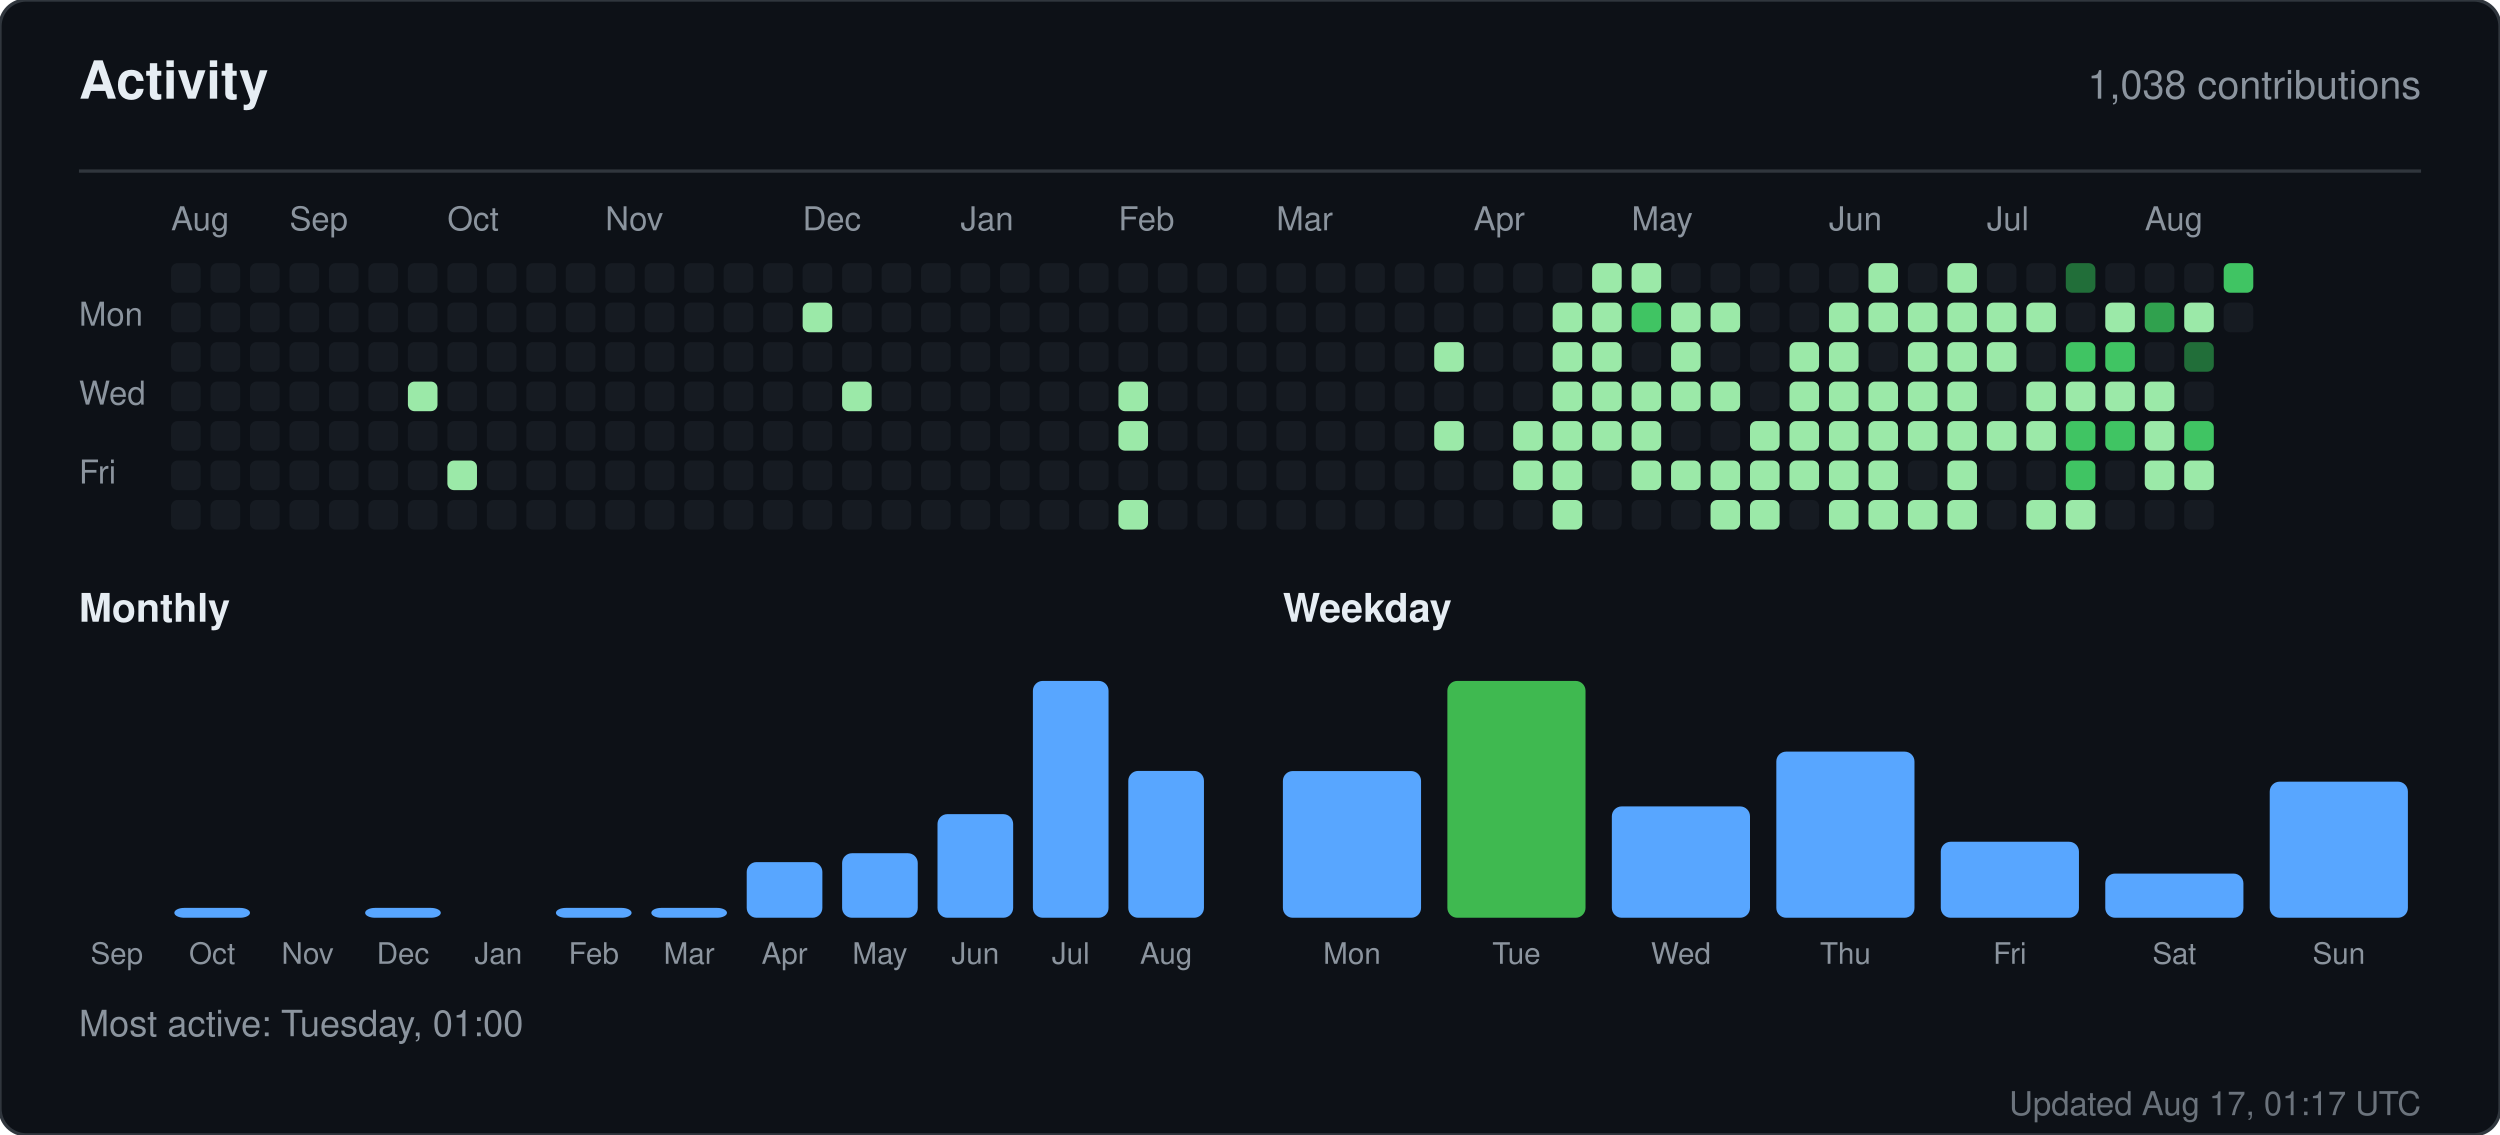
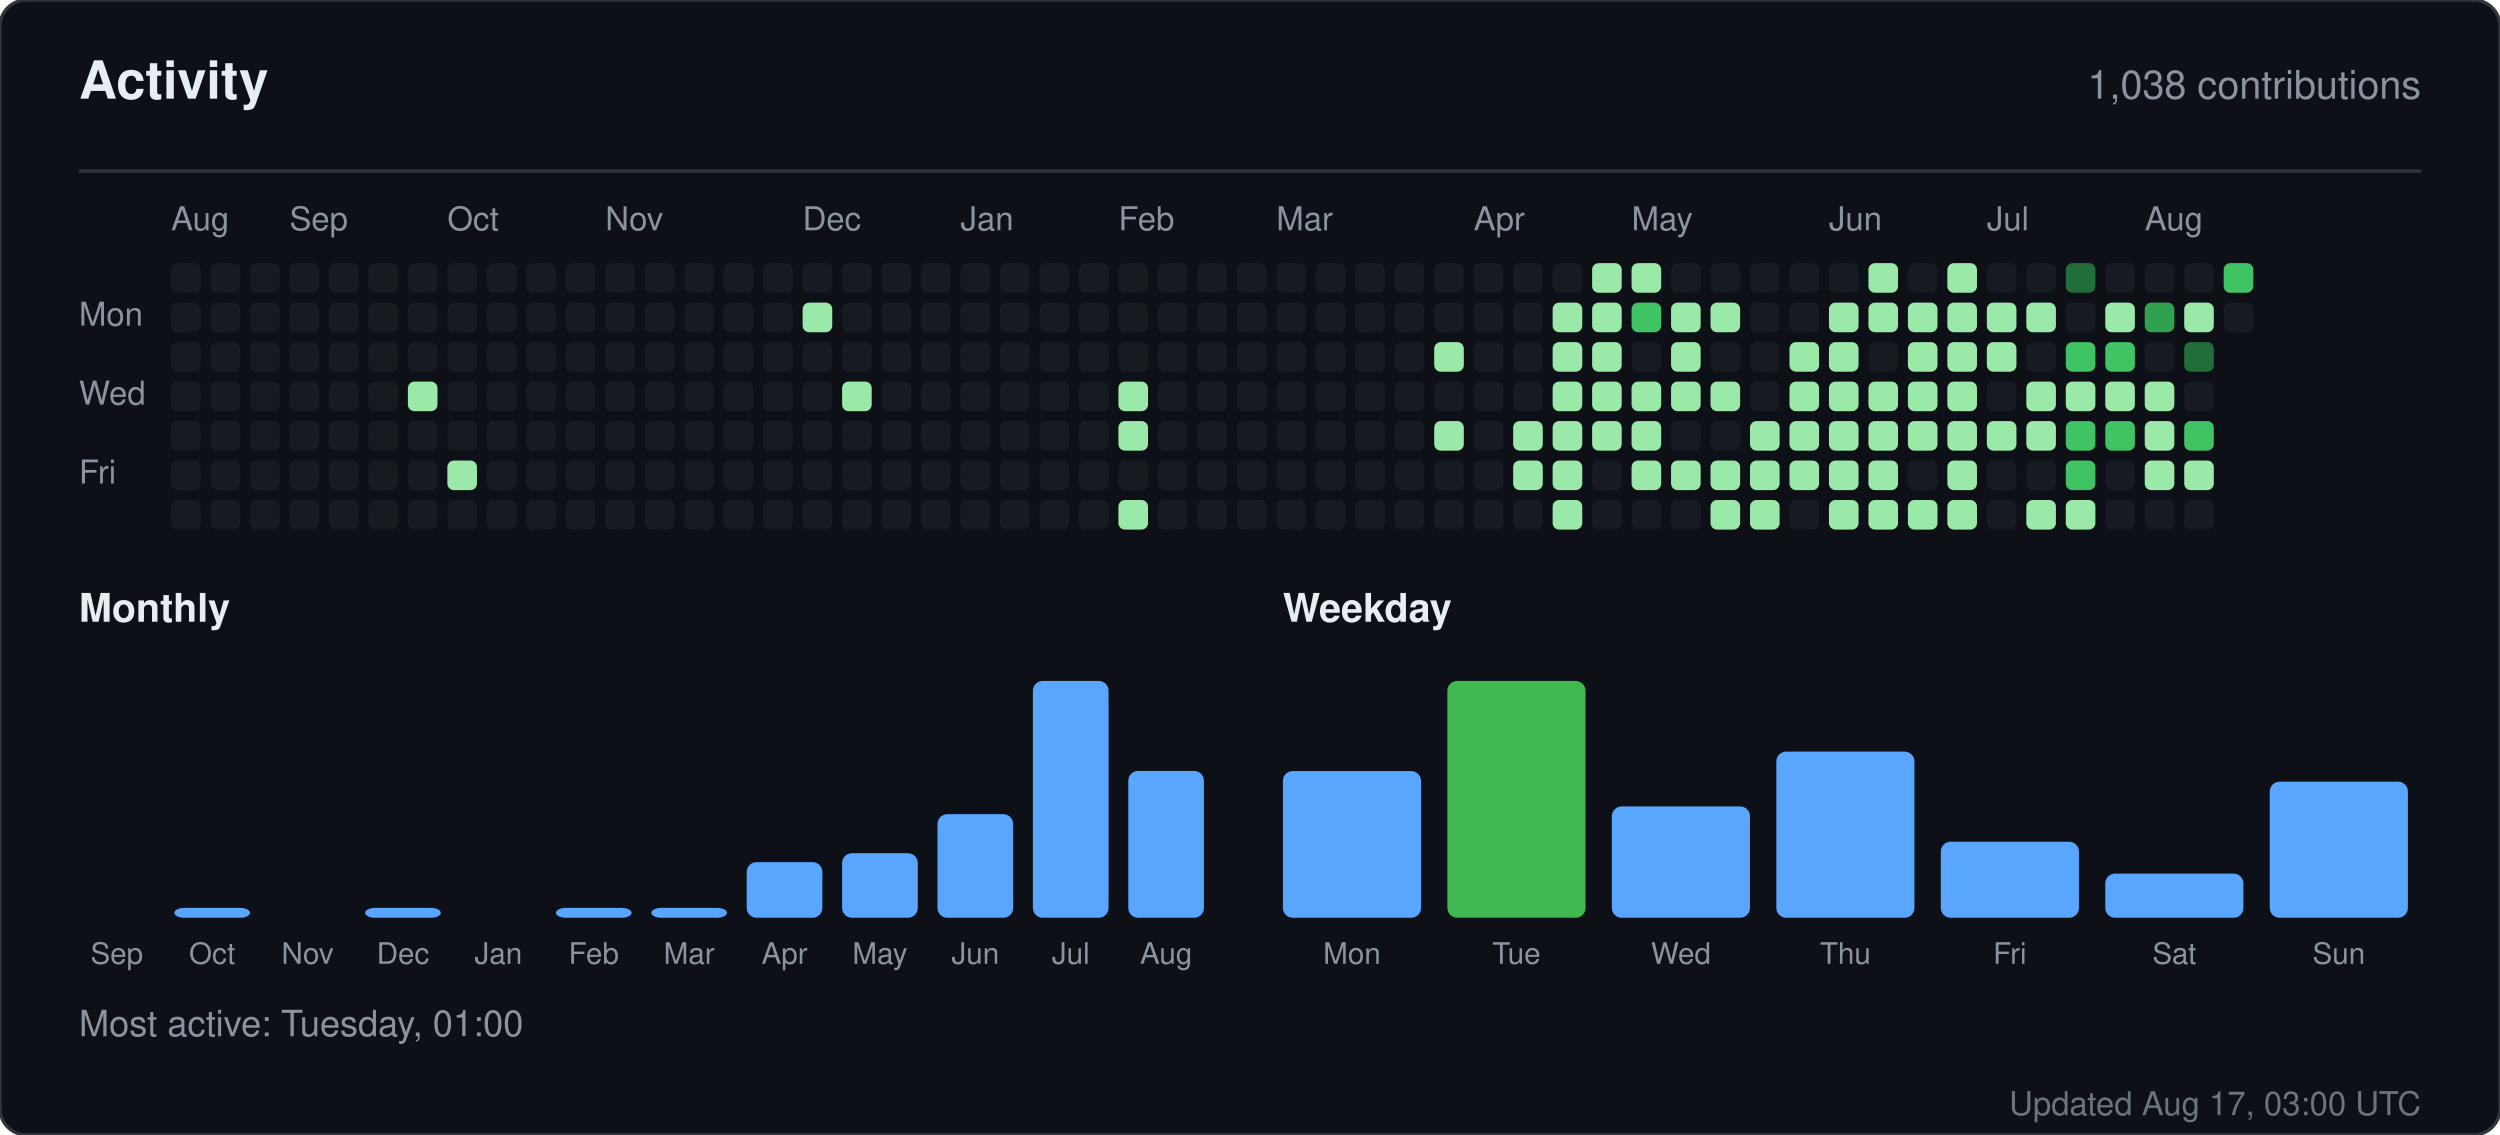
<svg xmlns="http://www.w3.org/2000/svg" width="760" height="345" viewBox="0 0 760 345" role="img" aria-label="Activity for sandiirawan12">
  <rect width="760" height="345" rx="8" fill="#0d1117" stroke="#30363d" />
  <g font-family="-apple-system, BlinkMacSystemFont, Segoe UI, Helvetica, Arial, sans-serif">
    <text x="24" y="30" fill="#e6edf3" font-size="16" font-weight="700">Activity</text>
    <text x="736" y="30" fill="#8b949e" font-size="12" text-anchor="end">1,038 contributions</text>
    <line x1="24" y1="52" x2="736" y2="52" stroke="#30363d" />
    <text x="52" y="70" fill="#8b949e" font-size="10">Aug</text>
    <text x="88" y="70" fill="#8b949e" font-size="10">Sep</text>
    <text x="136" y="70" fill="#8b949e" font-size="10">Oct</text>
    <text x="184" y="70" fill="#8b949e" font-size="10">Nov</text>
    <text x="244" y="70" fill="#8b949e" font-size="10">Dec</text>
    <text x="292" y="70" fill="#8b949e" font-size="10">Jan</text>
    <text x="340" y="70" fill="#8b949e" font-size="10">Feb</text>
    <text x="388" y="70" fill="#8b949e" font-size="10">Mar</text>
    <text x="448" y="70" fill="#8b949e" font-size="10">Apr</text>
    <text x="496" y="70" fill="#8b949e" font-size="10">May</text>
    <text x="556" y="70" fill="#8b949e" font-size="10">Jun</text>
    <text x="604" y="70" fill="#8b949e" font-size="10">Jul</text>
    <text x="652" y="70" fill="#8b949e" font-size="10">Aug</text>
    <text x="24" y="99" fill="#8b949e" font-size="10">Mon</text>
    <text x="24" y="123" fill="#8b949e" font-size="10">Wed</text>
    <text x="24" y="147" fill="#8b949e" font-size="10">Fri</text>
    <rect x="52" y="80" width="9" height="9" rx="2" fill="#161b22" />
    <rect x="52" y="92" width="9" height="9" rx="2" fill="#161b22" />
    <rect x="52" y="104" width="9" height="9" rx="2" fill="#161b22" />
    <rect x="52" y="116" width="9" height="9" rx="2" fill="#161b22" />
    <rect x="52" y="128" width="9" height="9" rx="2" fill="#161b22" />
    <rect x="52" y="140" width="9" height="9" rx="2" fill="#161b22" />
    <rect x="52" y="152" width="9" height="9" rx="2" fill="#161b22" />
    <rect x="64" y="80" width="9" height="9" rx="2" fill="#161b22" />
    <rect x="64" y="92" width="9" height="9" rx="2" fill="#161b22" />
    <rect x="64" y="104" width="9" height="9" rx="2" fill="#161b22" />
    <rect x="64" y="116" width="9" height="9" rx="2" fill="#161b22" />
    <rect x="64" y="128" width="9" height="9" rx="2" fill="#161b22" />
    <rect x="64" y="140" width="9" height="9" rx="2" fill="#161b22" />
    <rect x="64" y="152" width="9" height="9" rx="2" fill="#161b22" />
    <rect x="76" y="80" width="9" height="9" rx="2" fill="#161b22" />
    <rect x="76" y="92" width="9" height="9" rx="2" fill="#161b22" />
    <rect x="76" y="104" width="9" height="9" rx="2" fill="#161b22" />
    <rect x="76" y="116" width="9" height="9" rx="2" fill="#161b22" />
    <rect x="76" y="128" width="9" height="9" rx="2" fill="#161b22" />
    <rect x="76" y="140" width="9" height="9" rx="2" fill="#161b22" />
    <rect x="76" y="152" width="9" height="9" rx="2" fill="#161b22" />
    <rect x="88" y="80" width="9" height="9" rx="2" fill="#161b22" />
    <rect x="88" y="92" width="9" height="9" rx="2" fill="#161b22" />
    <rect x="88" y="104" width="9" height="9" rx="2" fill="#161b22" />
    <rect x="88" y="116" width="9" height="9" rx="2" fill="#161b22" />
    <rect x="88" y="128" width="9" height="9" rx="2" fill="#161b22" />
    <rect x="88" y="140" width="9" height="9" rx="2" fill="#161b22" />
    <rect x="88" y="152" width="9" height="9" rx="2" fill="#161b22" />
    <rect x="100" y="80" width="9" height="9" rx="2" fill="#161b22" />
    <rect x="100" y="92" width="9" height="9" rx="2" fill="#161b22" />
    <rect x="100" y="104" width="9" height="9" rx="2" fill="#161b22" />
    <rect x="100" y="116" width="9" height="9" rx="2" fill="#161b22" />
    <rect x="100" y="128" width="9" height="9" rx="2" fill="#161b22" />
    <rect x="100" y="140" width="9" height="9" rx="2" fill="#161b22" />
    <rect x="100" y="152" width="9" height="9" rx="2" fill="#161b22" />
    <rect x="112" y="80" width="9" height="9" rx="2" fill="#161b22" />
    <rect x="112" y="92" width="9" height="9" rx="2" fill="#161b22" />
    <rect x="112" y="104" width="9" height="9" rx="2" fill="#161b22" />
    <rect x="112" y="116" width="9" height="9" rx="2" fill="#161b22" />
    <rect x="112" y="128" width="9" height="9" rx="2" fill="#161b22" />
    <rect x="112" y="140" width="9" height="9" rx="2" fill="#161b22" />
    <rect x="112" y="152" width="9" height="9" rx="2" fill="#161b22" />
    <rect x="124" y="80" width="9" height="9" rx="2" fill="#161b22" />
    <rect x="124" y="92" width="9" height="9" rx="2" fill="#161b22" />
    <rect x="124" y="104" width="9" height="9" rx="2" fill="#161b22" />
    <rect x="124" y="116" width="9" height="9" rx="2" fill="#9be9a8" />
    <rect x="124" y="128" width="9" height="9" rx="2" fill="#161b22" />
    <rect x="124" y="140" width="9" height="9" rx="2" fill="#161b22" />
    <rect x="124" y="152" width="9" height="9" rx="2" fill="#161b22" />
    <rect x="136" y="80" width="9" height="9" rx="2" fill="#161b22" />
    <rect x="136" y="92" width="9" height="9" rx="2" fill="#161b22" />
    <rect x="136" y="104" width="9" height="9" rx="2" fill="#161b22" />
    <rect x="136" y="116" width="9" height="9" rx="2" fill="#161b22" />
    <rect x="136" y="128" width="9" height="9" rx="2" fill="#161b22" />
    <rect x="136" y="140" width="9" height="9" rx="2" fill="#9be9a8" />
    <rect x="136" y="152" width="9" height="9" rx="2" fill="#161b22" />
    <rect x="148" y="80" width="9" height="9" rx="2" fill="#161b22" />
    <rect x="148" y="92" width="9" height="9" rx="2" fill="#161b22" />
    <rect x="148" y="104" width="9" height="9" rx="2" fill="#161b22" />
    <rect x="148" y="116" width="9" height="9" rx="2" fill="#161b22" />
    <rect x="148" y="128" width="9" height="9" rx="2" fill="#161b22" />
    <rect x="148" y="140" width="9" height="9" rx="2" fill="#161b22" />
    <rect x="148" y="152" width="9" height="9" rx="2" fill="#161b22" />
    <rect x="160" y="80" width="9" height="9" rx="2" fill="#161b22" />
    <rect x="160" y="92" width="9" height="9" rx="2" fill="#161b22" />
    <rect x="160" y="104" width="9" height="9" rx="2" fill="#161b22" />
    <rect x="160" y="116" width="9" height="9" rx="2" fill="#161b22" />
    <rect x="160" y="128" width="9" height="9" rx="2" fill="#161b22" />
    <rect x="160" y="140" width="9" height="9" rx="2" fill="#161b22" />
    <rect x="160" y="152" width="9" height="9" rx="2" fill="#161b22" />
    <rect x="172" y="80" width="9" height="9" rx="2" fill="#161b22" />
    <rect x="172" y="92" width="9" height="9" rx="2" fill="#161b22" />
    <rect x="172" y="104" width="9" height="9" rx="2" fill="#161b22" />
    <rect x="172" y="116" width="9" height="9" rx="2" fill="#161b22" />
    <rect x="172" y="128" width="9" height="9" rx="2" fill="#161b22" />
    <rect x="172" y="140" width="9" height="9" rx="2" fill="#161b22" />
    <rect x="172" y="152" width="9" height="9" rx="2" fill="#161b22" />
    <rect x="184" y="80" width="9" height="9" rx="2" fill="#161b22" />
    <rect x="184" y="92" width="9" height="9" rx="2" fill="#161b22" />
    <rect x="184" y="104" width="9" height="9" rx="2" fill="#161b22" />
    <rect x="184" y="116" width="9" height="9" rx="2" fill="#161b22" />
    <rect x="184" y="128" width="9" height="9" rx="2" fill="#161b22" />
    <rect x="184" y="140" width="9" height="9" rx="2" fill="#161b22" />
    <rect x="184" y="152" width="9" height="9" rx="2" fill="#161b22" />
    <rect x="196" y="80" width="9" height="9" rx="2" fill="#161b22" />
    <rect x="196" y="92" width="9" height="9" rx="2" fill="#161b22" />
    <rect x="196" y="104" width="9" height="9" rx="2" fill="#161b22" />
    <rect x="196" y="116" width="9" height="9" rx="2" fill="#161b22" />
    <rect x="196" y="128" width="9" height="9" rx="2" fill="#161b22" />
    <rect x="196" y="140" width="9" height="9" rx="2" fill="#161b22" />
    <rect x="196" y="152" width="9" height="9" rx="2" fill="#161b22" />
    <rect x="208" y="80" width="9" height="9" rx="2" fill="#161b22" />
    <rect x="208" y="92" width="9" height="9" rx="2" fill="#161b22" />
    <rect x="208" y="104" width="9" height="9" rx="2" fill="#161b22" />
    <rect x="208" y="116" width="9" height="9" rx="2" fill="#161b22" />
    <rect x="208" y="128" width="9" height="9" rx="2" fill="#161b22" />
    <rect x="208" y="140" width="9" height="9" rx="2" fill="#161b22" />
    <rect x="208" y="152" width="9" height="9" rx="2" fill="#161b22" />
    <rect x="220" y="80" width="9" height="9" rx="2" fill="#161b22" />
    <rect x="220" y="92" width="9" height="9" rx="2" fill="#161b22" />
    <rect x="220" y="104" width="9" height="9" rx="2" fill="#161b22" />
    <rect x="220" y="116" width="9" height="9" rx="2" fill="#161b22" />
    <rect x="220" y="128" width="9" height="9" rx="2" fill="#161b22" />
    <rect x="220" y="140" width="9" height="9" rx="2" fill="#161b22" />
    <rect x="220" y="152" width="9" height="9" rx="2" fill="#161b22" />
    <rect x="232" y="80" width="9" height="9" rx="2" fill="#161b22" />
    <rect x="232" y="92" width="9" height="9" rx="2" fill="#161b22" />
    <rect x="232" y="104" width="9" height="9" rx="2" fill="#161b22" />
    <rect x="232" y="116" width="9" height="9" rx="2" fill="#161b22" />
    <rect x="232" y="128" width="9" height="9" rx="2" fill="#161b22" />
    <rect x="232" y="140" width="9" height="9" rx="2" fill="#161b22" />
    <rect x="232" y="152" width="9" height="9" rx="2" fill="#161b22" />
    <rect x="244" y="80" width="9" height="9" rx="2" fill="#161b22" />
    <rect x="244" y="92" width="9" height="9" rx="2" fill="#9be9a8" />
    <rect x="244" y="104" width="9" height="9" rx="2" fill="#161b22" />
    <rect x="244" y="116" width="9" height="9" rx="2" fill="#161b22" />
    <rect x="244" y="128" width="9" height="9" rx="2" fill="#161b22" />
    <rect x="244" y="140" width="9" height="9" rx="2" fill="#161b22" />
    <rect x="244" y="152" width="9" height="9" rx="2" fill="#161b22" />
    <rect x="256" y="80" width="9" height="9" rx="2" fill="#161b22" />
    <rect x="256" y="92" width="9" height="9" rx="2" fill="#161b22" />
    <rect x="256" y="104" width="9" height="9" rx="2" fill="#161b22" />
    <rect x="256" y="116" width="9" height="9" rx="2" fill="#9be9a8" />
    <rect x="256" y="128" width="9" height="9" rx="2" fill="#161b22" />
    <rect x="256" y="140" width="9" height="9" rx="2" fill="#161b22" />
    <rect x="256" y="152" width="9" height="9" rx="2" fill="#161b22" />
    <rect x="268" y="80" width="9" height="9" rx="2" fill="#161b22" />
    <rect x="268" y="92" width="9" height="9" rx="2" fill="#161b22" />
    <rect x="268" y="104" width="9" height="9" rx="2" fill="#161b22" />
    <rect x="268" y="116" width="9" height="9" rx="2" fill="#161b22" />
    <rect x="268" y="128" width="9" height="9" rx="2" fill="#161b22" />
    <rect x="268" y="140" width="9" height="9" rx="2" fill="#161b22" />
    <rect x="268" y="152" width="9" height="9" rx="2" fill="#161b22" />
    <rect x="280" y="80" width="9" height="9" rx="2" fill="#161b22" />
    <rect x="280" y="92" width="9" height="9" rx="2" fill="#161b22" />
    <rect x="280" y="104" width="9" height="9" rx="2" fill="#161b22" />
    <rect x="280" y="116" width="9" height="9" rx="2" fill="#161b22" />
    <rect x="280" y="128" width="9" height="9" rx="2" fill="#161b22" />
    <rect x="280" y="140" width="9" height="9" rx="2" fill="#161b22" />
    <rect x="280" y="152" width="9" height="9" rx="2" fill="#161b22" />
    <rect x="292" y="80" width="9" height="9" rx="2" fill="#161b22" />
    <rect x="292" y="92" width="9" height="9" rx="2" fill="#161b22" />
    <rect x="292" y="104" width="9" height="9" rx="2" fill="#161b22" />
    <rect x="292" y="116" width="9" height="9" rx="2" fill="#161b22" />
    <rect x="292" y="128" width="9" height="9" rx="2" fill="#161b22" />
    <rect x="292" y="140" width="9" height="9" rx="2" fill="#161b22" />
    <rect x="292" y="152" width="9" height="9" rx="2" fill="#161b22" />
    <rect x="304" y="80" width="9" height="9" rx="2" fill="#161b22" />
    <rect x="304" y="92" width="9" height="9" rx="2" fill="#161b22" />
    <rect x="304" y="104" width="9" height="9" rx="2" fill="#161b22" />
    <rect x="304" y="116" width="9" height="9" rx="2" fill="#161b22" />
    <rect x="304" y="128" width="9" height="9" rx="2" fill="#161b22" />
    <rect x="304" y="140" width="9" height="9" rx="2" fill="#161b22" />
    <rect x="304" y="152" width="9" height="9" rx="2" fill="#161b22" />
    <rect x="316" y="80" width="9" height="9" rx="2" fill="#161b22" />
    <rect x="316" y="92" width="9" height="9" rx="2" fill="#161b22" />
    <rect x="316" y="104" width="9" height="9" rx="2" fill="#161b22" />
    <rect x="316" y="116" width="9" height="9" rx="2" fill="#161b22" />
    <rect x="316" y="128" width="9" height="9" rx="2" fill="#161b22" />
    <rect x="316" y="140" width="9" height="9" rx="2" fill="#161b22" />
    <rect x="316" y="152" width="9" height="9" rx="2" fill="#161b22" />
    <rect x="328" y="80" width="9" height="9" rx="2" fill="#161b22" />
    <rect x="328" y="92" width="9" height="9" rx="2" fill="#161b22" />
    <rect x="328" y="104" width="9" height="9" rx="2" fill="#161b22" />
    <rect x="328" y="116" width="9" height="9" rx="2" fill="#161b22" />
    <rect x="328" y="128" width="9" height="9" rx="2" fill="#161b22" />
    <rect x="328" y="140" width="9" height="9" rx="2" fill="#161b22" />
    <rect x="328" y="152" width="9" height="9" rx="2" fill="#161b22" />
    <rect x="340" y="80" width="9" height="9" rx="2" fill="#161b22" />
    <rect x="340" y="92" width="9" height="9" rx="2" fill="#161b22" />
    <rect x="340" y="104" width="9" height="9" rx="2" fill="#161b22" />
    <rect x="340" y="116" width="9" height="9" rx="2" fill="#9be9a8" />
    <rect x="340" y="128" width="9" height="9" rx="2" fill="#9be9a8" />
    <rect x="340" y="140" width="9" height="9" rx="2" fill="#161b22" />
    <rect x="340" y="152" width="9" height="9" rx="2" fill="#9be9a8" />
    <rect x="352" y="80" width="9" height="9" rx="2" fill="#161b22" />
    <rect x="352" y="92" width="9" height="9" rx="2" fill="#161b22" />
    <rect x="352" y="104" width="9" height="9" rx="2" fill="#161b22" />
    <rect x="352" y="116" width="9" height="9" rx="2" fill="#161b22" />
    <rect x="352" y="128" width="9" height="9" rx="2" fill="#161b22" />
    <rect x="352" y="140" width="9" height="9" rx="2" fill="#161b22" />
    <rect x="352" y="152" width="9" height="9" rx="2" fill="#161b22" />
    <rect x="364" y="80" width="9" height="9" rx="2" fill="#161b22" />
    <rect x="364" y="92" width="9" height="9" rx="2" fill="#161b22" />
    <rect x="364" y="104" width="9" height="9" rx="2" fill="#161b22" />
    <rect x="364" y="116" width="9" height="9" rx="2" fill="#161b22" />
    <rect x="364" y="128" width="9" height="9" rx="2" fill="#161b22" />
    <rect x="364" y="140" width="9" height="9" rx="2" fill="#161b22" />
    <rect x="364" y="152" width="9" height="9" rx="2" fill="#161b22" />
    <rect x="376" y="80" width="9" height="9" rx="2" fill="#161b22" />
    <rect x="376" y="92" width="9" height="9" rx="2" fill="#161b22" />
    <rect x="376" y="104" width="9" height="9" rx="2" fill="#161b22" />
    <rect x="376" y="116" width="9" height="9" rx="2" fill="#161b22" />
    <rect x="376" y="128" width="9" height="9" rx="2" fill="#161b22" />
    <rect x="376" y="140" width="9" height="9" rx="2" fill="#161b22" />
    <rect x="376" y="152" width="9" height="9" rx="2" fill="#161b22" />
    <rect x="388" y="80" width="9" height="9" rx="2" fill="#161b22" />
    <rect x="388" y="92" width="9" height="9" rx="2" fill="#161b22" />
    <rect x="388" y="104" width="9" height="9" rx="2" fill="#161b22" />
    <rect x="388" y="116" width="9" height="9" rx="2" fill="#161b22" />
    <rect x="388" y="128" width="9" height="9" rx="2" fill="#161b22" />
    <rect x="388" y="140" width="9" height="9" rx="2" fill="#161b22" />
    <rect x="388" y="152" width="9" height="9" rx="2" fill="#161b22" />
    <rect x="400" y="80" width="9" height="9" rx="2" fill="#161b22" />
    <rect x="400" y="92" width="9" height="9" rx="2" fill="#161b22" />
    <rect x="400" y="104" width="9" height="9" rx="2" fill="#161b22" />
    <rect x="400" y="116" width="9" height="9" rx="2" fill="#161b22" />
    <rect x="400" y="128" width="9" height="9" rx="2" fill="#161b22" />
    <rect x="400" y="140" width="9" height="9" rx="2" fill="#161b22" />
    <rect x="400" y="152" width="9" height="9" rx="2" fill="#161b22" />
    <rect x="412" y="80" width="9" height="9" rx="2" fill="#161b22" />
    <rect x="412" y="92" width="9" height="9" rx="2" fill="#161b22" />
    <rect x="412" y="104" width="9" height="9" rx="2" fill="#161b22" />
    <rect x="412" y="116" width="9" height="9" rx="2" fill="#161b22" />
    <rect x="412" y="128" width="9" height="9" rx="2" fill="#161b22" />
    <rect x="412" y="140" width="9" height="9" rx="2" fill="#161b22" />
    <rect x="412" y="152" width="9" height="9" rx="2" fill="#161b22" />
    <rect x="424" y="80" width="9" height="9" rx="2" fill="#161b22" />
    <rect x="424" y="92" width="9" height="9" rx="2" fill="#161b22" />
    <rect x="424" y="104" width="9" height="9" rx="2" fill="#161b22" />
    <rect x="424" y="116" width="9" height="9" rx="2" fill="#161b22" />
    <rect x="424" y="128" width="9" height="9" rx="2" fill="#161b22" />
    <rect x="424" y="140" width="9" height="9" rx="2" fill="#161b22" />
    <rect x="424" y="152" width="9" height="9" rx="2" fill="#161b22" />
    <rect x="436" y="80" width="9" height="9" rx="2" fill="#161b22" />
    <rect x="436" y="92" width="9" height="9" rx="2" fill="#161b22" />
    <rect x="436" y="104" width="9" height="9" rx="2" fill="#9be9a8" />
    <rect x="436" y="116" width="9" height="9" rx="2" fill="#161b22" />
    <rect x="436" y="128" width="9" height="9" rx="2" fill="#9be9a8" />
    <rect x="436" y="140" width="9" height="9" rx="2" fill="#161b22" />
    <rect x="436" y="152" width="9" height="9" rx="2" fill="#161b22" />
    <rect x="448" y="80" width="9" height="9" rx="2" fill="#161b22" />
    <rect x="448" y="92" width="9" height="9" rx="2" fill="#161b22" />
    <rect x="448" y="104" width="9" height="9" rx="2" fill="#161b22" />
    <rect x="448" y="116" width="9" height="9" rx="2" fill="#161b22" />
    <rect x="448" y="128" width="9" height="9" rx="2" fill="#161b22" />
    <rect x="448" y="140" width="9" height="9" rx="2" fill="#161b22" />
    <rect x="448" y="152" width="9" height="9" rx="2" fill="#161b22" />
    <rect x="460" y="80" width="9" height="9" rx="2" fill="#161b22" />
    <rect x="460" y="92" width="9" height="9" rx="2" fill="#161b22" />
    <rect x="460" y="104" width="9" height="9" rx="2" fill="#161b22" />
    <rect x="460" y="116" width="9" height="9" rx="2" fill="#161b22" />
    <rect x="460" y="128" width="9" height="9" rx="2" fill="#9be9a8" />
    <rect x="460" y="140" width="9" height="9" rx="2" fill="#9be9a8" />
    <rect x="460" y="152" width="9" height="9" rx="2" fill="#161b22" />
    <rect x="472" y="80" width="9" height="9" rx="2" fill="#161b22" />
    <rect x="472" y="92" width="9" height="9" rx="2" fill="#9be9a8" />
    <rect x="472" y="104" width="9" height="9" rx="2" fill="#9be9a8" />
    <rect x="472" y="116" width="9" height="9" rx="2" fill="#9be9a8" />
    <rect x="472" y="128" width="9" height="9" rx="2" fill="#9be9a8" />
    <rect x="472" y="140" width="9" height="9" rx="2" fill="#9be9a8" />
    <rect x="472" y="152" width="9" height="9" rx="2" fill="#9be9a8" />
    <rect x="484" y="80" width="9" height="9" rx="2" fill="#9be9a8" />
    <rect x="484" y="92" width="9" height="9" rx="2" fill="#9be9a8" />
    <rect x="484" y="104" width="9" height="9" rx="2" fill="#9be9a8" />
    <rect x="484" y="116" width="9" height="9" rx="2" fill="#9be9a8" />
    <rect x="484" y="128" width="9" height="9" rx="2" fill="#9be9a8" />
    <rect x="484" y="140" width="9" height="9" rx="2" fill="#161b22" />
    <rect x="484" y="152" width="9" height="9" rx="2" fill="#161b22" />
    <rect x="496" y="80" width="9" height="9" rx="2" fill="#9be9a8" />
    <rect x="496" y="92" width="9" height="9" rx="2" fill="#40c463" />
    <rect x="496" y="104" width="9" height="9" rx="2" fill="#161b22" />
    <rect x="496" y="116" width="9" height="9" rx="2" fill="#9be9a8" />
    <rect x="496" y="128" width="9" height="9" rx="2" fill="#9be9a8" />
    <rect x="496" y="140" width="9" height="9" rx="2" fill="#9be9a8" />
    <rect x="496" y="152" width="9" height="9" rx="2" fill="#161b22" />
    <rect x="508" y="80" width="9" height="9" rx="2" fill="#161b22" />
    <rect x="508" y="92" width="9" height="9" rx="2" fill="#9be9a8" />
    <rect x="508" y="104" width="9" height="9" rx="2" fill="#9be9a8" />
    <rect x="508" y="116" width="9" height="9" rx="2" fill="#9be9a8" />
    <rect x="508" y="128" width="9" height="9" rx="2" fill="#161b22" />
    <rect x="508" y="140" width="9" height="9" rx="2" fill="#9be9a8" />
    <rect x="508" y="152" width="9" height="9" rx="2" fill="#161b22" />
    <rect x="520" y="80" width="9" height="9" rx="2" fill="#161b22" />
    <rect x="520" y="92" width="9" height="9" rx="2" fill="#9be9a8" />
    <rect x="520" y="104" width="9" height="9" rx="2" fill="#161b22" />
    <rect x="520" y="116" width="9" height="9" rx="2" fill="#9be9a8" />
    <rect x="520" y="128" width="9" height="9" rx="2" fill="#161b22" />
    <rect x="520" y="140" width="9" height="9" rx="2" fill="#9be9a8" />
    <rect x="520" y="152" width="9" height="9" rx="2" fill="#9be9a8" />
    <rect x="532" y="80" width="9" height="9" rx="2" fill="#161b22" />
    <rect x="532" y="92" width="9" height="9" rx="2" fill="#161b22" />
    <rect x="532" y="104" width="9" height="9" rx="2" fill="#161b22" />
    <rect x="532" y="116" width="9" height="9" rx="2" fill="#161b22" />
    <rect x="532" y="128" width="9" height="9" rx="2" fill="#9be9a8" />
    <rect x="532" y="140" width="9" height="9" rx="2" fill="#9be9a8" />
    <rect x="532" y="152" width="9" height="9" rx="2" fill="#9be9a8" />
    <rect x="544" y="80" width="9" height="9" rx="2" fill="#161b22" />
    <rect x="544" y="92" width="9" height="9" rx="2" fill="#161b22" />
    <rect x="544" y="104" width="9" height="9" rx="2" fill="#9be9a8" />
    <rect x="544" y="116" width="9" height="9" rx="2" fill="#9be9a8" />
    <rect x="544" y="128" width="9" height="9" rx="2" fill="#9be9a8" />
    <rect x="544" y="140" width="9" height="9" rx="2" fill="#9be9a8" />
    <rect x="544" y="152" width="9" height="9" rx="2" fill="#161b22" />
    <rect x="556" y="80" width="9" height="9" rx="2" fill="#161b22" />
    <rect x="556" y="92" width="9" height="9" rx="2" fill="#9be9a8" />
    <rect x="556" y="104" width="9" height="9" rx="2" fill="#9be9a8" />
    <rect x="556" y="116" width="9" height="9" rx="2" fill="#9be9a8" />
    <rect x="556" y="128" width="9" height="9" rx="2" fill="#9be9a8" />
    <rect x="556" y="140" width="9" height="9" rx="2" fill="#9be9a8" />
    <rect x="556" y="152" width="9" height="9" rx="2" fill="#9be9a8" />
    <rect x="568" y="80" width="9" height="9" rx="2" fill="#9be9a8" />
    <rect x="568" y="92" width="9" height="9" rx="2" fill="#9be9a8" />
    <rect x="568" y="104" width="9" height="9" rx="2" fill="#161b22" />
    <rect x="568" y="116" width="9" height="9" rx="2" fill="#9be9a8" />
    <rect x="568" y="128" width="9" height="9" rx="2" fill="#9be9a8" />
    <rect x="568" y="140" width="9" height="9" rx="2" fill="#9be9a8" />
    <rect x="568" y="152" width="9" height="9" rx="2" fill="#9be9a8" />
    <rect x="580" y="80" width="9" height="9" rx="2" fill="#161b22" />
    <rect x="580" y="92" width="9" height="9" rx="2" fill="#9be9a8" />
    <rect x="580" y="104" width="9" height="9" rx="2" fill="#9be9a8" />
    <rect x="580" y="116" width="9" height="9" rx="2" fill="#9be9a8" />
    <rect x="580" y="128" width="9" height="9" rx="2" fill="#9be9a8" />
    <rect x="580" y="140" width="9" height="9" rx="2" fill="#161b22" />
    <rect x="580" y="152" width="9" height="9" rx="2" fill="#9be9a8" />
    <rect x="592" y="80" width="9" height="9" rx="2" fill="#9be9a8" />
    <rect x="592" y="92" width="9" height="9" rx="2" fill="#9be9a8" />
    <rect x="592" y="104" width="9" height="9" rx="2" fill="#9be9a8" />
    <rect x="592" y="116" width="9" height="9" rx="2" fill="#9be9a8" />
    <rect x="592" y="128" width="9" height="9" rx="2" fill="#9be9a8" />
    <rect x="592" y="140" width="9" height="9" rx="2" fill="#9be9a8" />
    <rect x="592" y="152" width="9" height="9" rx="2" fill="#9be9a8" />
    <rect x="604" y="80" width="9" height="9" rx="2" fill="#161b22" />
    <rect x="604" y="92" width="9" height="9" rx="2" fill="#9be9a8" />
    <rect x="604" y="104" width="9" height="9" rx="2" fill="#9be9a8" />
    <rect x="604" y="116" width="9" height="9" rx="2" fill="#161b22" />
    <rect x="604" y="128" width="9" height="9" rx="2" fill="#9be9a8" />
    <rect x="604" y="140" width="9" height="9" rx="2" fill="#161b22" />
    <rect x="604" y="152" width="9" height="9" rx="2" fill="#161b22" />
    <rect x="616" y="80" width="9" height="9" rx="2" fill="#161b22" />
    <rect x="616" y="92" width="9" height="9" rx="2" fill="#9be9a8" />
    <rect x="616" y="104" width="9" height="9" rx="2" fill="#161b22" />
    <rect x="616" y="116" width="9" height="9" rx="2" fill="#9be9a8" />
    <rect x="616" y="128" width="9" height="9" rx="2" fill="#9be9a8" />
    <rect x="616" y="140" width="9" height="9" rx="2" fill="#161b22" />
    <rect x="616" y="152" width="9" height="9" rx="2" fill="#9be9a8" />
    <rect x="628" y="80" width="9" height="9" rx="2" fill="#216e39" />
    <rect x="628" y="92" width="9" height="9" rx="2" fill="#161b22" />
    <rect x="628" y="104" width="9" height="9" rx="2" fill="#40c463" />
    <rect x="628" y="116" width="9" height="9" rx="2" fill="#9be9a8" />
    <rect x="628" y="128" width="9" height="9" rx="2" fill="#40c463" />
    <rect x="628" y="140" width="9" height="9" rx="2" fill="#40c463" />
    <rect x="628" y="152" width="9" height="9" rx="2" fill="#9be9a8" />
    <rect x="640" y="80" width="9" height="9" rx="2" fill="#161b22" />
    <rect x="640" y="92" width="9" height="9" rx="2" fill="#9be9a8" />
    <rect x="640" y="104" width="9" height="9" rx="2" fill="#40c463" />
    <rect x="640" y="116" width="9" height="9" rx="2" fill="#9be9a8" />
    <rect x="640" y="128" width="9" height="9" rx="2" fill="#40c463" />
    <rect x="640" y="140" width="9" height="9" rx="2" fill="#161b22" />
    <rect x="640" y="152" width="9" height="9" rx="2" fill="#161b22" />
    <rect x="652" y="80" width="9" height="9" rx="2" fill="#161b22" />
    <rect x="652" y="92" width="9" height="9" rx="2" fill="#30a14e" />
    <rect x="652" y="104" width="9" height="9" rx="2" fill="#161b22" />
    <rect x="652" y="116" width="9" height="9" rx="2" fill="#9be9a8" />
    <rect x="652" y="128" width="9" height="9" rx="2" fill="#9be9a8" />
    <rect x="652" y="140" width="9" height="9" rx="2" fill="#9be9a8" />
    <rect x="652" y="152" width="9" height="9" rx="2" fill="#161b22" />
    <rect x="664" y="80" width="9" height="9" rx="2" fill="#161b22" />
    <rect x="664" y="92" width="9" height="9" rx="2" fill="#9be9a8" />
    <rect x="664" y="104" width="9" height="9" rx="2" fill="#216e39" />
    <rect x="664" y="116" width="9" height="9" rx="2" fill="#161b22" />
    <rect x="664" y="128" width="9" height="9" rx="2" fill="#40c463" />
    <rect x="664" y="140" width="9" height="9" rx="2" fill="#9be9a8" />
    <rect x="664" y="152" width="9" height="9" rx="2" fill="#161b22" />
    <rect x="676" y="80" width="9" height="9" rx="2" fill="#40c463" />
    <rect x="676" y="92" width="9" height="9" rx="2" fill="#161b22" />
    <text x="24" y="189" fill="#e6edf3" font-size="12" font-weight="600">Monthly</text>
    <text x="390" y="189" fill="#e6edf3" font-size="12" font-weight="600">Weekday</text>
    <rect x="24" y="279" width="23" height="0" rx="3" fill="#58a6ff" />
    <text x="35.5" y="293" fill="#8b949e" font-size="9" text-anchor="middle">Sep</text>
    <rect x="53" y="276" width="23" height="3" rx="3" fill="#58a6ff" />
    <text x="64.5" y="293" fill="#8b949e" font-size="9" text-anchor="middle">Oct</text>
    <rect x="82" y="279" width="23" height="0" rx="3" fill="#58a6ff" />
    <text x="93.5" y="293" fill="#8b949e" font-size="9" text-anchor="middle">Nov</text>
    <rect x="111" y="276" width="23" height="3" rx="3" fill="#58a6ff" />
    <text x="122.5" y="293" fill="#8b949e" font-size="9" text-anchor="middle">Dec</text>
    <rect x="140" y="279" width="23" height="0" rx="3" fill="#58a6ff" />
    <text x="151.5" y="293" fill="#8b949e" font-size="9" text-anchor="middle">Jan</text>
    <rect x="169" y="276" width="23" height="3" rx="3" fill="#58a6ff" />
    <text x="180.5" y="293" fill="#8b949e" font-size="9" text-anchor="middle">Feb</text>
    <rect x="198" y="276" width="23" height="3" rx="3" fill="#58a6ff" />
    <text x="209.5" y="293" fill="#8b949e" font-size="9" text-anchor="middle">Mar</text>
    <rect x="227" y="262.08" width="23" height="16.92" rx="3" fill="#58a6ff" />
    <text x="238.5" y="293" fill="#8b949e" font-size="9" text-anchor="middle">Apr</text>
    <rect x="256" y="259.38" width="23" height="19.62" rx="3" fill="#58a6ff" />
    <text x="267.5" y="293" fill="#8b949e" font-size="9" text-anchor="middle">May</text>
    <rect x="285" y="247.5" width="23" height="31.5" rx="3" fill="#58a6ff" />
    <text x="296.5" y="293" fill="#8b949e" font-size="9" text-anchor="middle">Jun</text>
    <rect x="314" y="207" width="23" height="72" rx="3" fill="#58a6ff" />
    <text x="325.5" y="293" fill="#8b949e" font-size="9" text-anchor="middle">Jul</text>
    <rect x="343" y="234.36" width="23" height="44.64" rx="3" fill="#58a6ff" />
    <text x="354.5" y="293" fill="#8b949e" font-size="9" text-anchor="middle">Aug</text>
    <rect x="390" y="234.403" width="42" height="44.597" rx="3" fill="#58a6ff" />
    <text x="411" y="293" fill="#8b949e" font-size="9" text-anchor="middle">Mon</text>
    <rect x="440" y="207" width="42" height="72" rx="3" fill="#3fb950" />
    <text x="461" y="293" fill="#8b949e" font-size="9" text-anchor="middle">Tue</text>
    <rect x="490" y="245.149" width="42" height="33.851" rx="3" fill="#58a6ff" />
    <text x="511" y="293" fill="#8b949e" font-size="9" text-anchor="middle">Wed</text>
    <rect x="540" y="228.493" width="42" height="50.507" rx="3" fill="#58a6ff" />
    <text x="561" y="293" fill="#8b949e" font-size="9" text-anchor="middle">Thu</text>
    <rect x="590" y="255.896" width="42" height="23.104" rx="3" fill="#58a6ff" />
    <text x="611" y="293" fill="#8b949e" font-size="9" text-anchor="middle">Fri</text>
    <rect x="640" y="265.567" width="42" height="13.433" rx="3" fill="#58a6ff" />
    <text x="661" y="293" fill="#8b949e" font-size="9" text-anchor="middle">Sat</text>
    <rect x="690" y="237.627" width="42" height="41.373" rx="3" fill="#58a6ff" />
    <text x="711" y="293" fill="#8b949e" font-size="9" text-anchor="middle">Sun</text>
    <text x="24" y="315" fill="#8b949e" font-size="11">Most active: Tuesday, 01:00</text>
-     <text x="736" y="339" fill="#8b949e" font-size="10" text-anchor="end" opacity="0.75">Updated Aug 17, 01:17 UTC</text>
+     <text x="736" y="339" fill="#8b949e" font-size="10" text-anchor="end" opacity="0.75">Updated Aug 17, 03:00 UTC</text>
  </g>
</svg>
